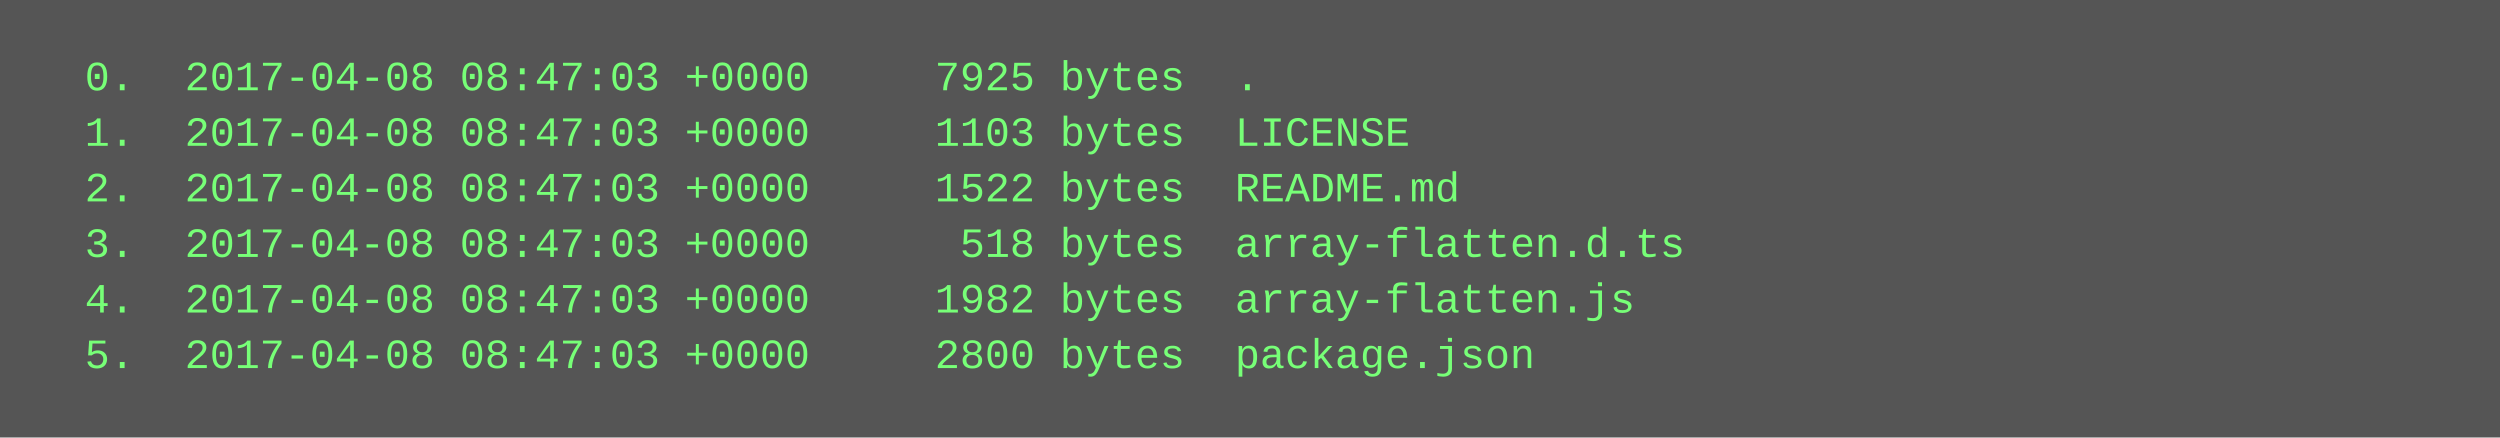
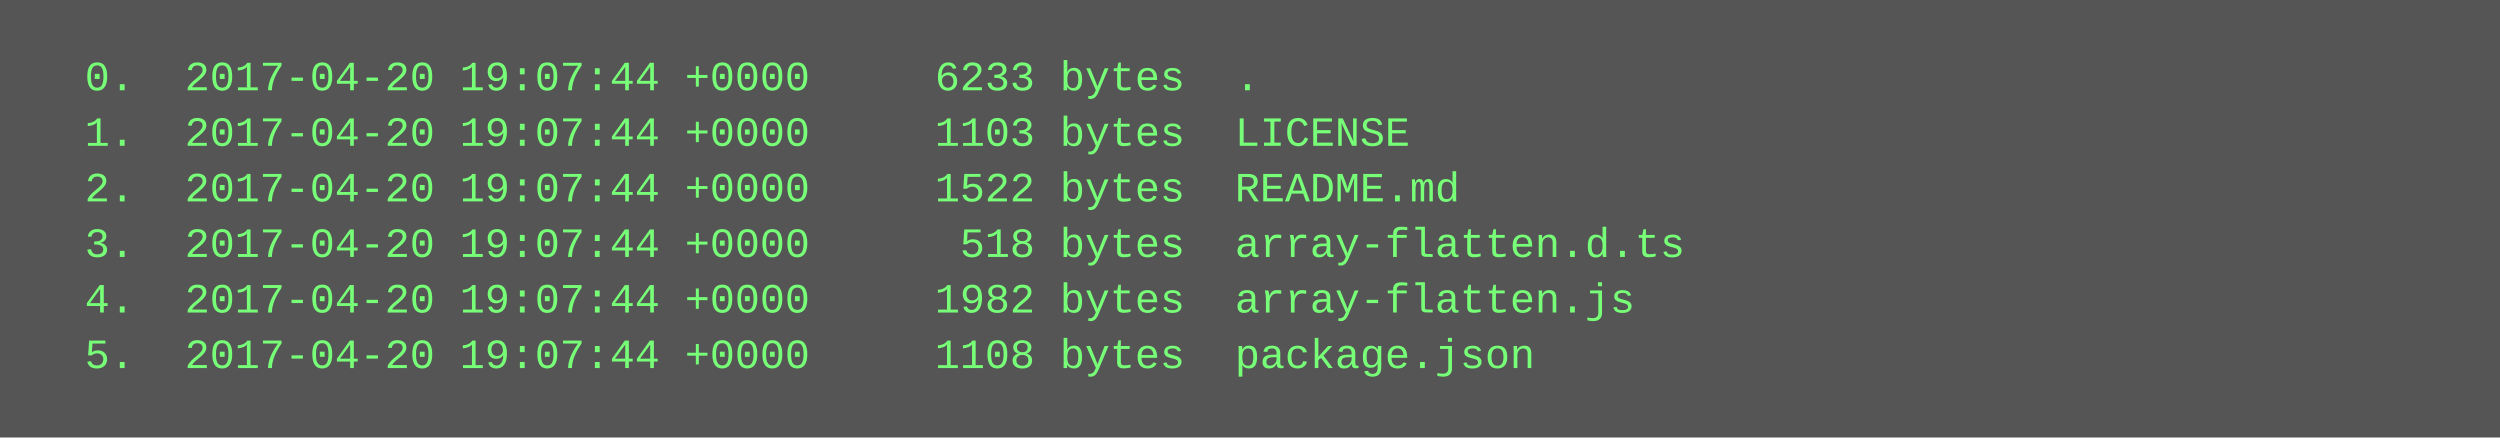
<svg xmlns="http://www.w3.org/2000/svg" height="126" width="720">
  <rect height="126" fill="#555" width="720" />
  <text fill="#7f7" font-family="Courier New" font-size="12" xml:space="preserve">
-     <tspan x="10" y="26">  0.  2017-04-08 08:47:03 +0000     7925 bytes  .</tspan>
-     <tspan x="10" y="42">  1.  2017-04-08 08:47:03 +0000     1103 bytes  LICENSE</tspan>
-     <tspan x="10" y="58">  2.  2017-04-08 08:47:03 +0000     1522 bytes  README.md</tspan>
-     <tspan x="10" y="74">  3.  2017-04-08 08:47:03 +0000      518 bytes  array-flatten.d.ts</tspan>
-     <tspan x="10" y="90">  4.  2017-04-08 08:47:03 +0000     1982 bytes  array-flatten.js</tspan>
-     <tspan x="10" y="106">  5.  2017-04-08 08:47:03 +0000     2800 bytes  package.json</tspan>
+     <tspan x="10" y="26">  0.  2017-04-20 19:07:44 +0000     6233 bytes  .</tspan>
+     <tspan x="10" y="42">  1.  2017-04-20 19:07:44 +0000     1103 bytes  LICENSE</tspan>
+     <tspan x="10" y="58">  2.  2017-04-20 19:07:44 +0000     1522 bytes  README.md</tspan>
+     <tspan x="10" y="74">  3.  2017-04-20 19:07:44 +0000      518 bytes  array-flatten.d.ts</tspan>
+     <tspan x="10" y="90">  4.  2017-04-20 19:07:44 +0000     1982 bytes  array-flatten.js</tspan>
+     <tspan x="10" y="106">  5.  2017-04-20 19:07:44 +0000     1108 bytes  package.json</tspan>
  </text>
</svg>
